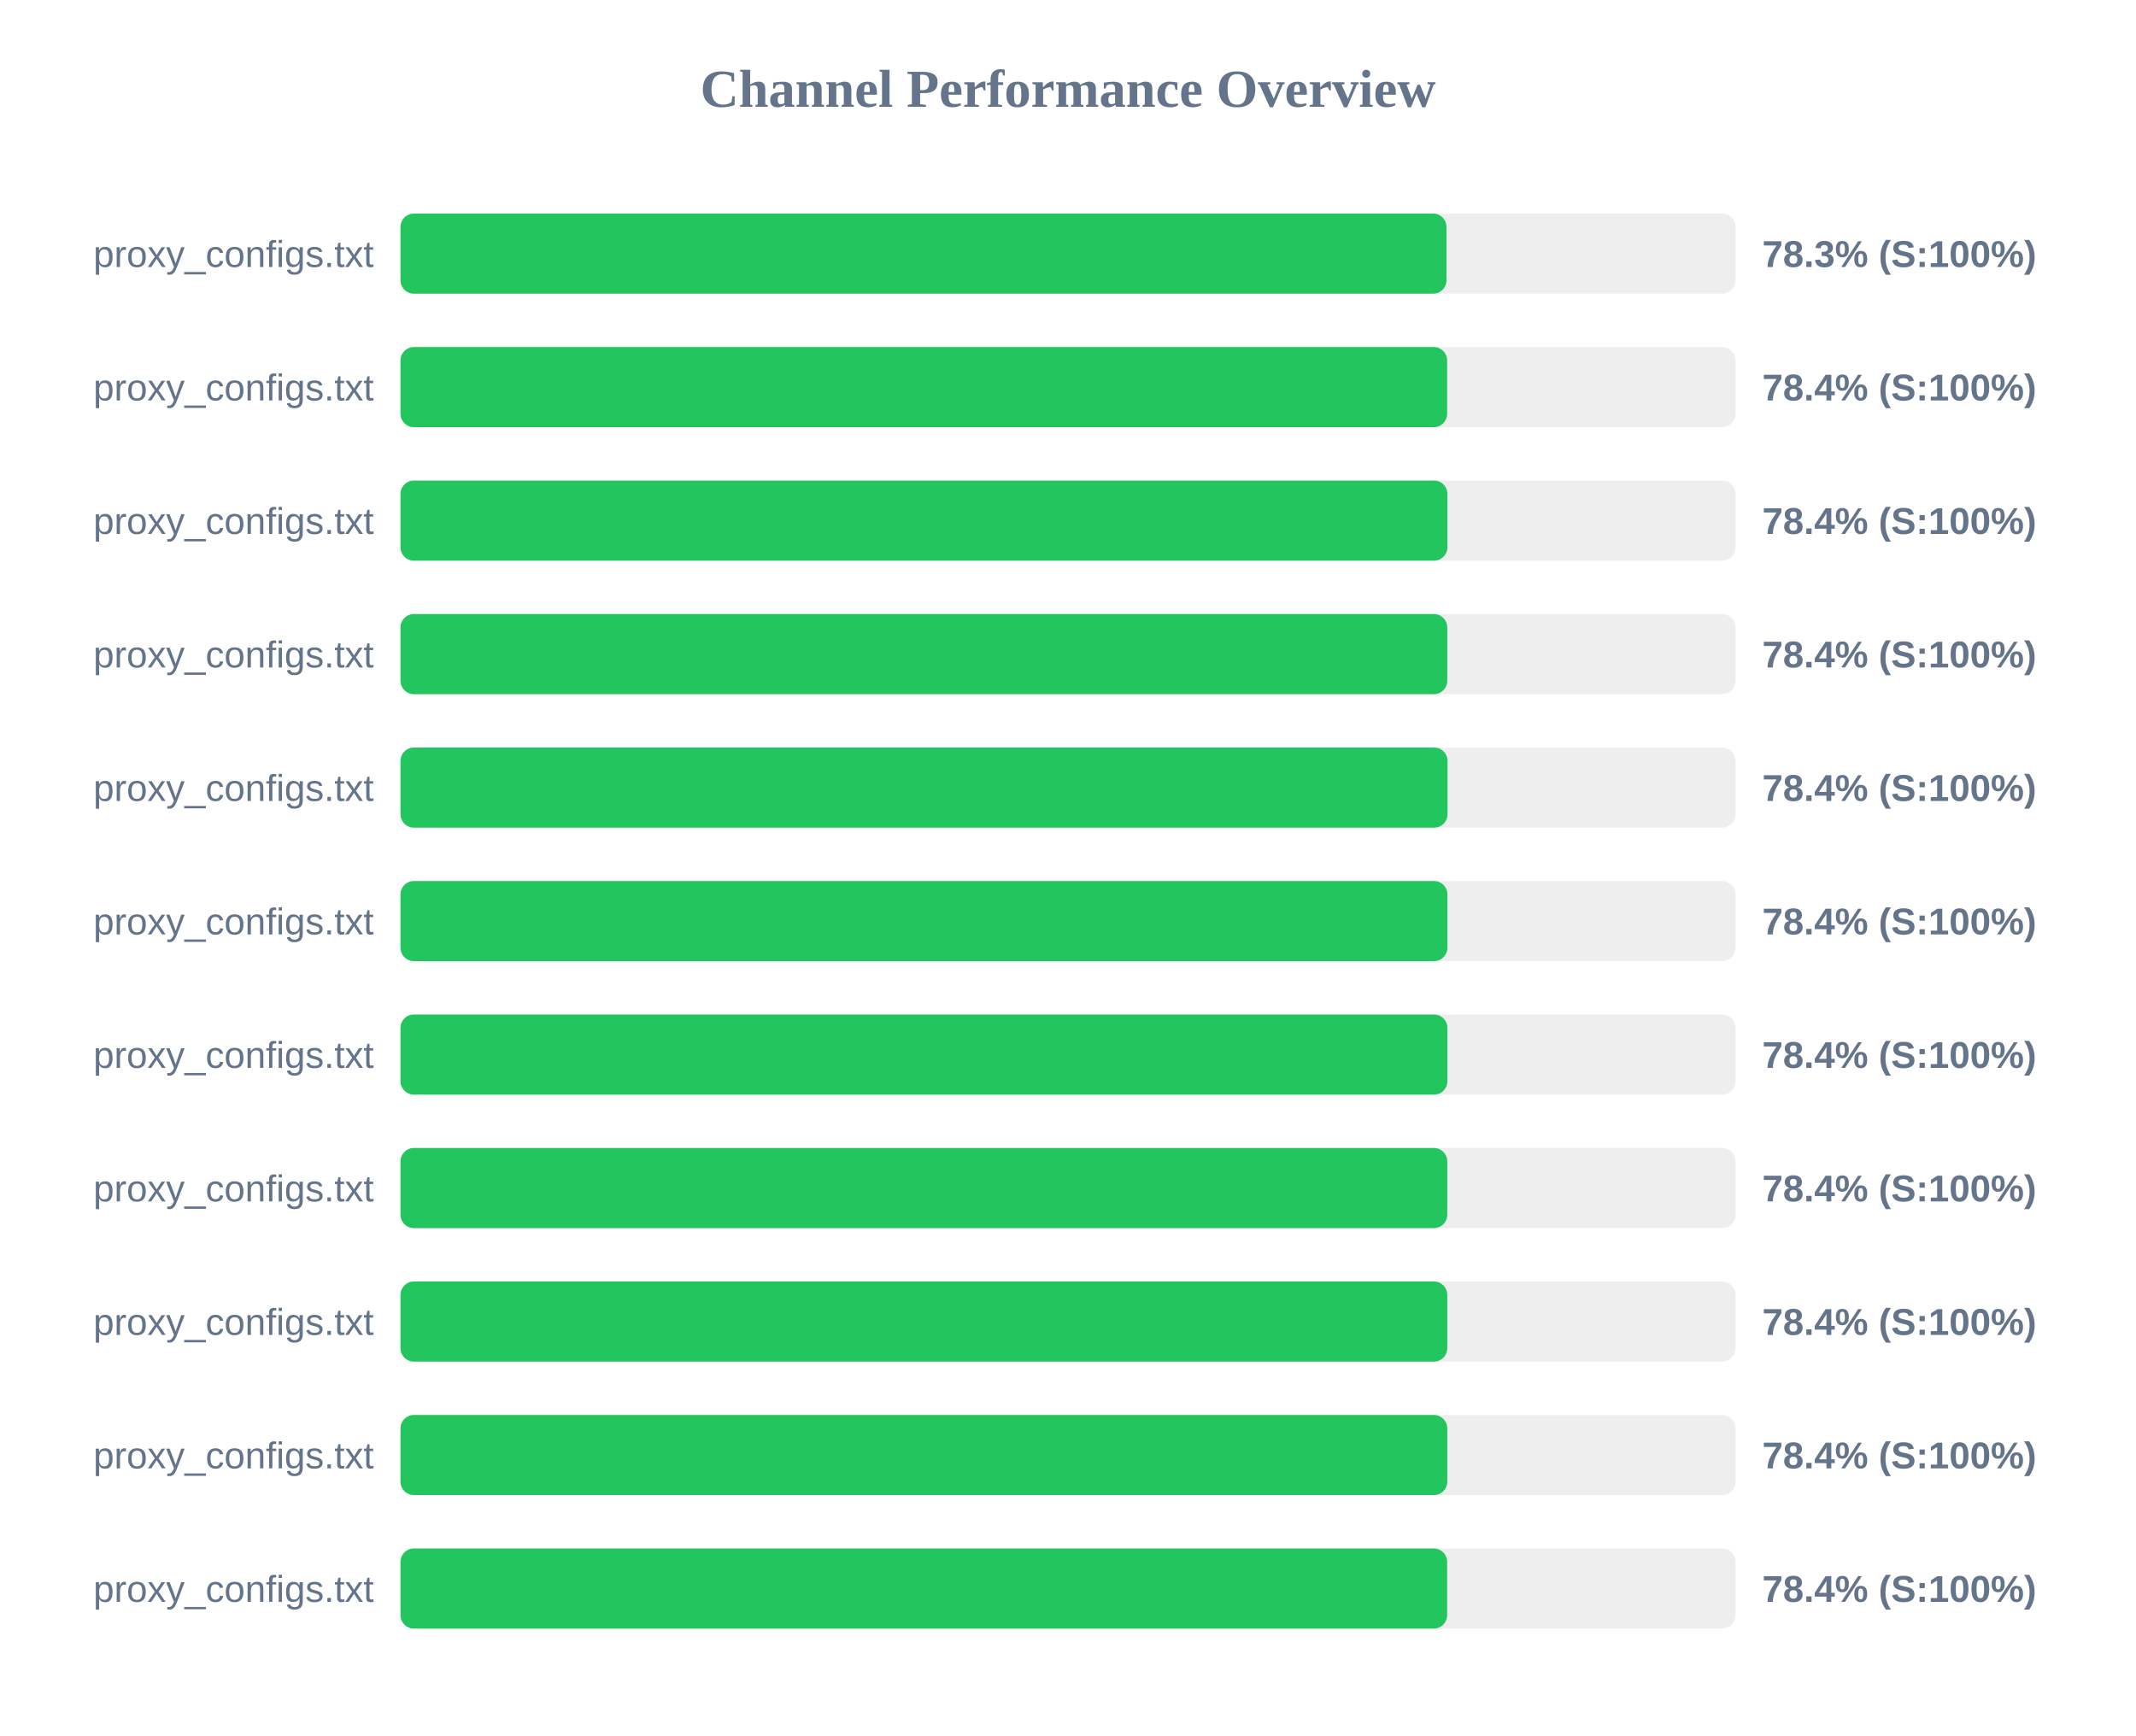
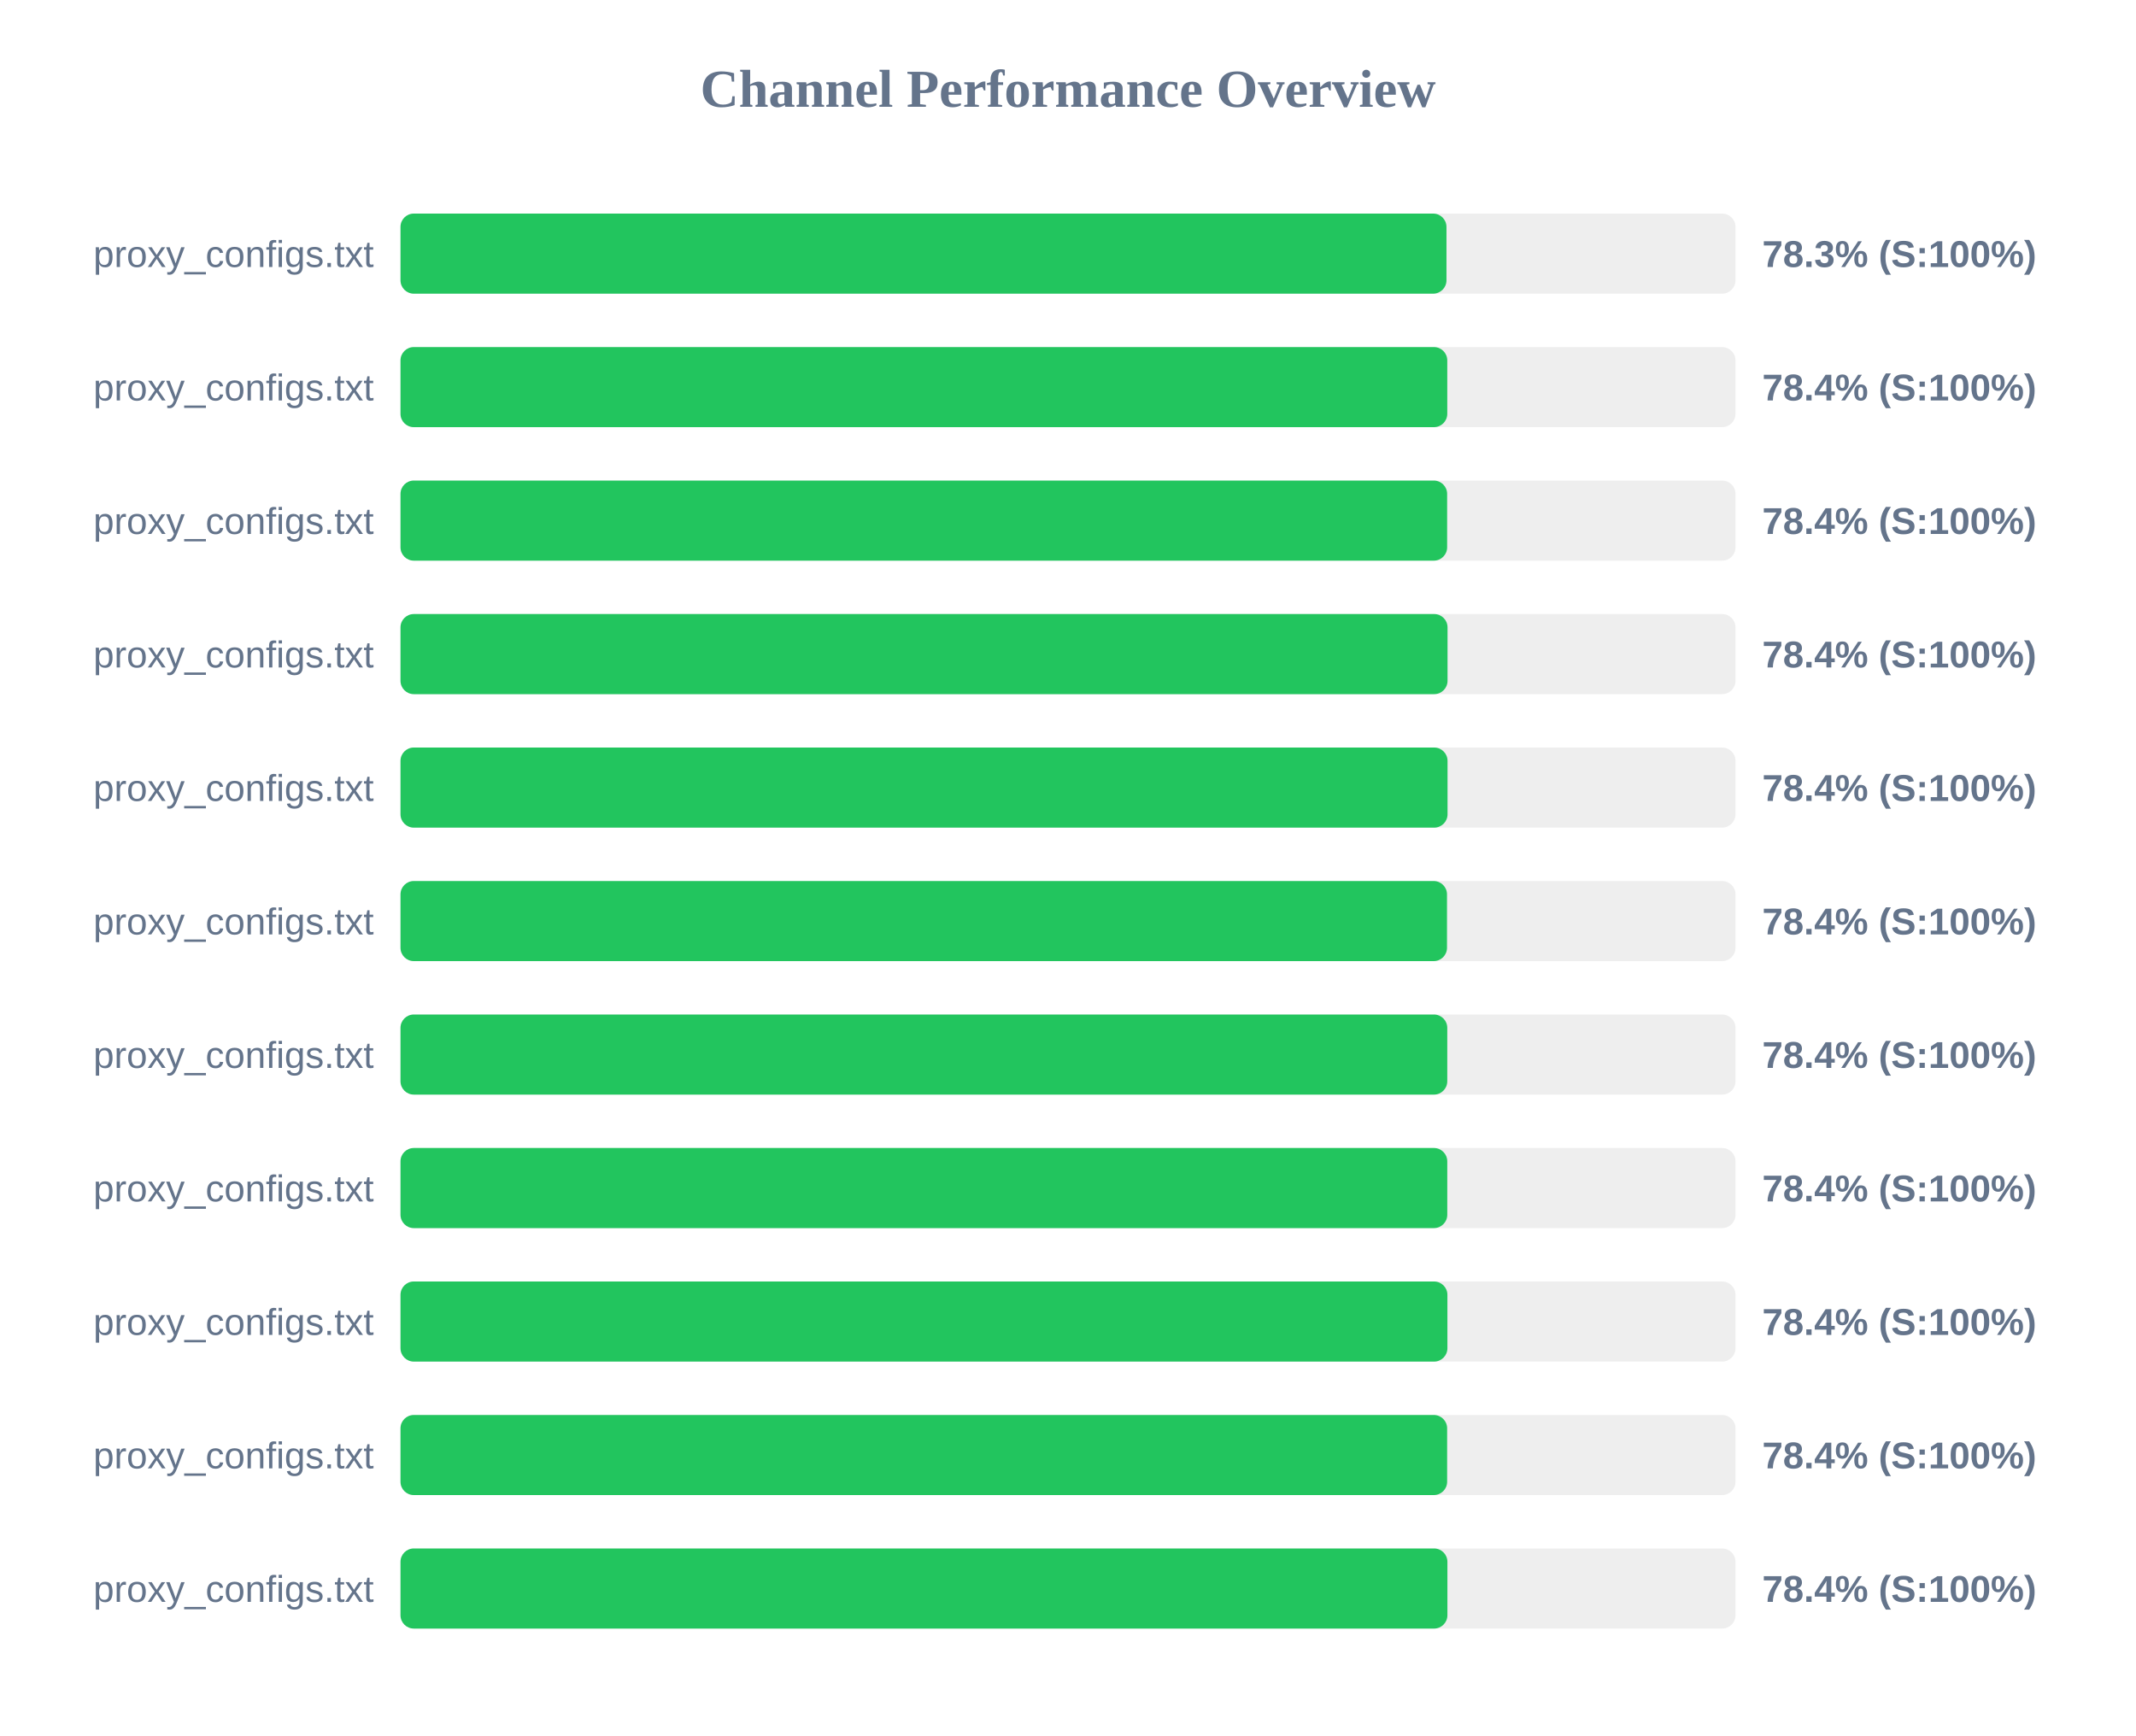
<svg xmlns="http://www.w3.org/2000/svg" width="800" height="650" version="1.1">
  <style>
        .row { font: 14px Arial; fill: #64748b; }
        .score { font: bold 14px Arial; fill: #64748b; }
    </style>
  <text x="400" y="40" text-anchor="middle" font-size="20px" font-weight="bold" fill="#64748b">Channel Performance Overview</text>
  <rect x="150" y="80" width="500" height="30" fill="#eee" rx="5" />
  <rect x="150" y="80" width="391.75" height="30" fill="#22c55e" rx="5" />
  <text x="140" y="100" text-anchor="end" class="row">proxy_configs.txt</text>
  <text x="660" y="100" text-anchor="start" class="score">78.3% (S:100%)</text>
  <rect x="150" y="130" width="500" height="30" fill="#eee" rx="5" />
-   <rect x="150" y="130" width="392.0" height="30" fill="#22c55e" rx="5" />
+   <rect x="150" y="130" width="392.05" height="30" fill="#22c55e" rx="5" />
  <text x="140" y="150" text-anchor="end" class="row">proxy_configs.txt</text>
  <text x="660" y="150" text-anchor="start" class="score">78.4% (S:100%)</text>
  <rect x="150" y="180" width="500" height="30" fill="#eee" rx="5" />
-   <rect x="150" y="180" width="392.1" height="30" fill="#22c55e" rx="5" />
+   <rect x="150" y="180" width="392.0" height="30" fill="#22c55e" rx="5" />
  <text x="140" y="200" text-anchor="end" class="row">proxy_configs.txt</text>
  <text x="660" y="200" text-anchor="start" class="score">78.4% (S:100%)</text>
  <rect x="150" y="230" width="500" height="30" fill="#eee" rx="5" />
-   <rect x="150" y="230" width="392.05" height="30" fill="#22c55e" rx="5" />
+   <rect x="150" y="230" width="392.15" height="30" fill="#22c55e" rx="5" />
  <text x="140" y="250" text-anchor="end" class="row">proxy_configs.txt</text>
  <text x="660" y="250" text-anchor="start" class="score">78.4% (S:100%)</text>
  <rect x="150" y="280" width="500" height="30" fill="#eee" rx="5" />
  <rect x="150" y="280" width="392.15" height="30" fill="#22c55e" rx="5" />
  <text x="140" y="300" text-anchor="end" class="row">proxy_configs.txt</text>
  <text x="660" y="300" text-anchor="start" class="score">78.4% (S:100%)</text>
  <rect x="150" y="330" width="500" height="30" fill="#eee" rx="5" />
-   <rect x="150" y="330" width="392.1" height="30" fill="#22c55e" rx="5" />
+   <rect x="150" y="330" width="391.95" height="30" fill="#22c55e" rx="5" />
  <text x="140" y="350" text-anchor="end" class="row">proxy_configs.txt</text>
  <text x="660" y="350" text-anchor="start" class="score">78.4% (S:100%)</text>
  <rect x="150" y="380" width="500" height="30" fill="#eee" rx="5" />
-   <rect x="150" y="380" width="392.1" height="30" fill="#22c55e" rx="5" />
+   <rect x="150" y="380" width="392.05" height="30" fill="#22c55e" rx="5" />
  <text x="140" y="400" text-anchor="end" class="row">proxy_configs.txt</text>
  <text x="660" y="400" text-anchor="start" class="score">78.4% (S:100%)</text>
  <rect x="150" y="430" width="500" height="30" fill="#eee" rx="5" />
  <rect x="150" y="430" width="392.05" height="30" fill="#22c55e" rx="5" />
  <text x="140" y="450" text-anchor="end" class="row">proxy_configs.txt</text>
  <text x="660" y="450" text-anchor="start" class="score">78.4% (S:100%)</text>
  <rect x="150" y="480" width="500" height="30" fill="#eee" rx="5" />
-   <rect x="150" y="480" width="392.05" height="30" fill="#22c55e" rx="5" />
+   <rect x="150" y="480" width="392.1" height="30" fill="#22c55e" rx="5" />
  <text x="140" y="500" text-anchor="end" class="row">proxy_configs.txt</text>
  <text x="660" y="500" text-anchor="start" class="score">78.4% (S:100%)</text>
  <rect x="150" y="530" width="500" height="30" fill="#eee" rx="5" />
-   <rect x="150" y="530" width="392.05" height="30" fill="#22c55e" rx="5" />
+   <rect x="150" y="530" width="392.0" height="30" fill="#22c55e" rx="5" />
  <text x="140" y="550" text-anchor="end" class="row">proxy_configs.txt</text>
  <text x="660" y="550" text-anchor="start" class="score">78.4% (S:100%)</text>
  <rect x="150" y="580" width="500" height="30" fill="#eee" rx="5" />
-   <rect x="150" y="580" width="392.0" height="30" fill="#22c55e" rx="5" />
+   <rect x="150" y="580" width="392.1" height="30" fill="#22c55e" rx="5" />
  <text x="140" y="600" text-anchor="end" class="row">proxy_configs.txt</text>
  <text x="660" y="600" text-anchor="start" class="score">78.4% (S:100%)</text>
</svg>
